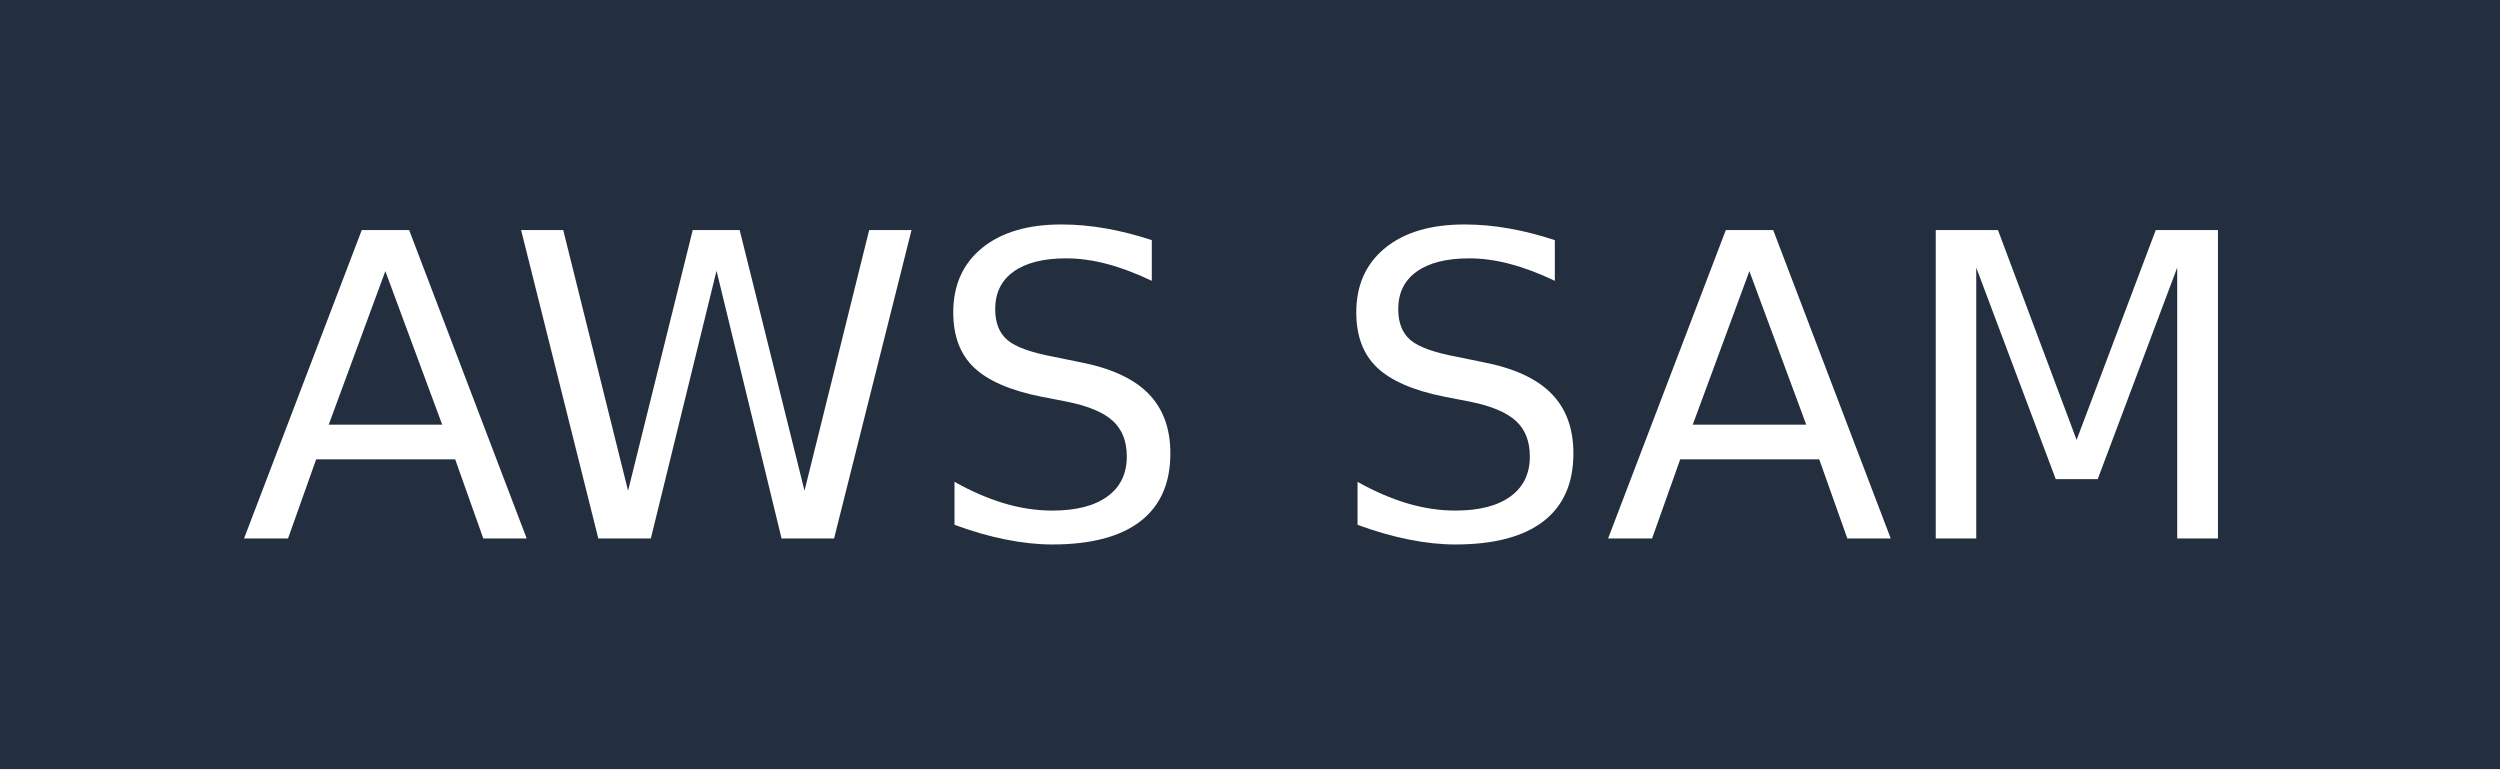
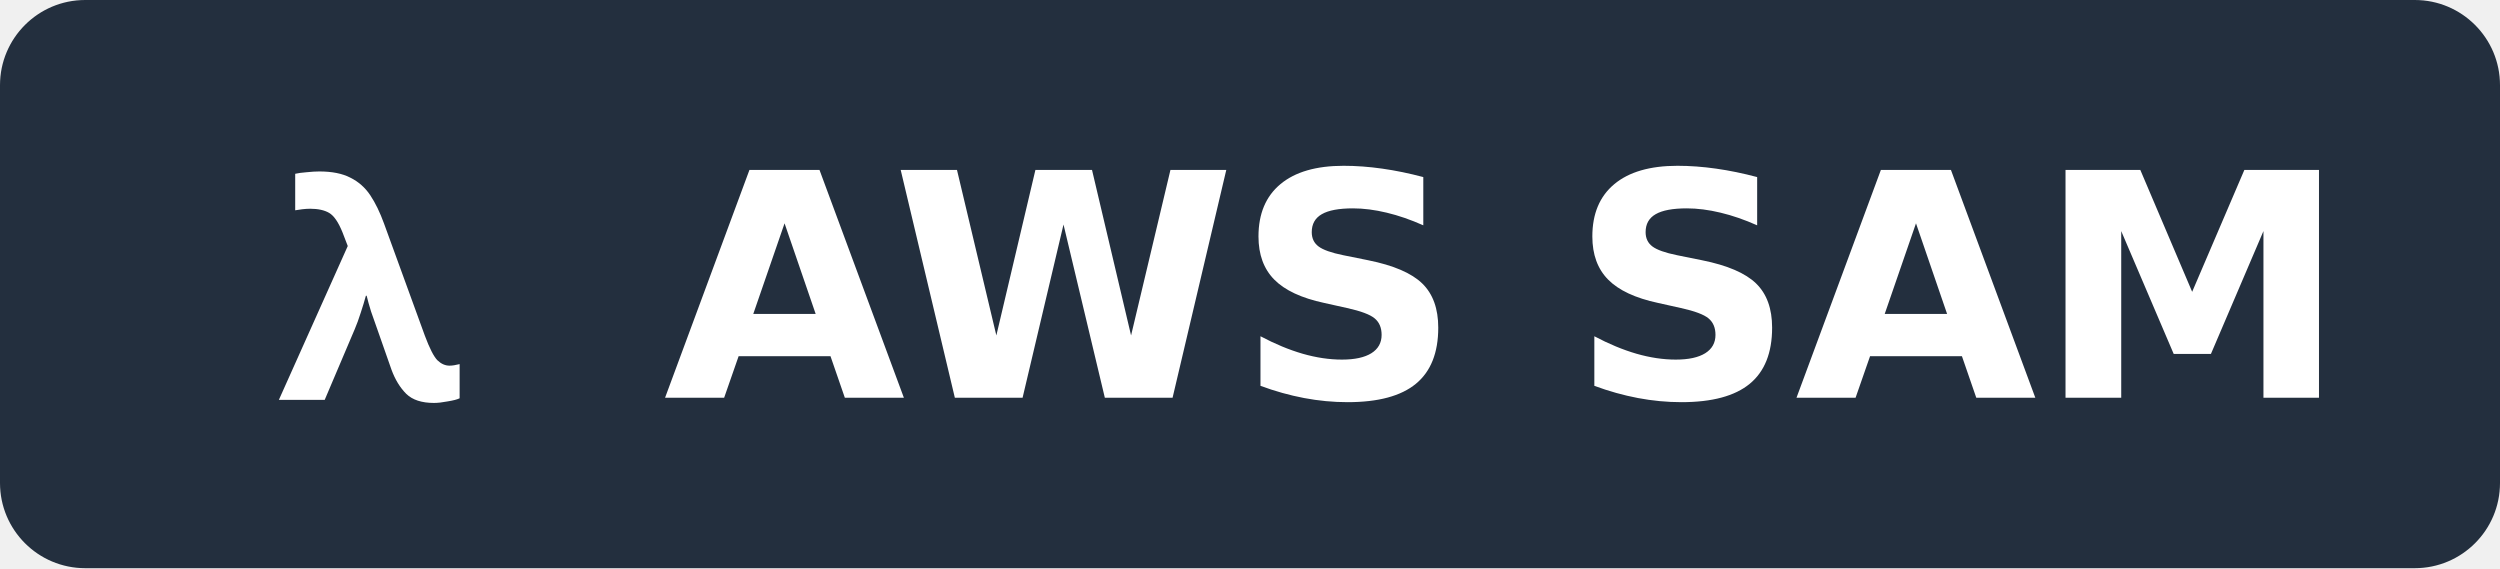
- <svg xmlns="http://www.w3.org/2000/svg" width="65" height="20" role="img" aria-label="AWS SAM">
-   <g shape-rendering="crispEdges">
-     <rect width="0" height="20" fill="#232f3e" />
-     <rect x="0" width="65" height="20" fill="#232f3e" />
-   </g>
+ <svg xmlns="http://www.w3.org/2000/svg" width="88" height="20" role="img" aria-label="AWS SAM">
+   <rect width="88" height="20" fill="#232F3E" rx="3" />
  <g fill="#fff" text-anchor="middle" font-family="Verdana,Geneva,DejaVu Sans,sans-serif" text-rendering="geometricPrecision" font-size="110">
-     <text x="325" y="140" textLength="550" transform="scale(.1)">AWS SAM</text>
+     <g transform="translate(6, 3)">
+       <svg x="0" y="0" width="14" height="14" viewBox="0 0 24 24" fill="white">
+         <text x="50%" y="50%" text-anchor="middle" dominant-baseline="central" font-family="Verdana, sans-serif" font-size="18" font-weight="bold">λ</text>
+       </svg>
+     </g>
+     <text x="530" y="140" transform="scale(.1)" font-weight="bold">AWS SAM</text>
  </g>
</svg>
